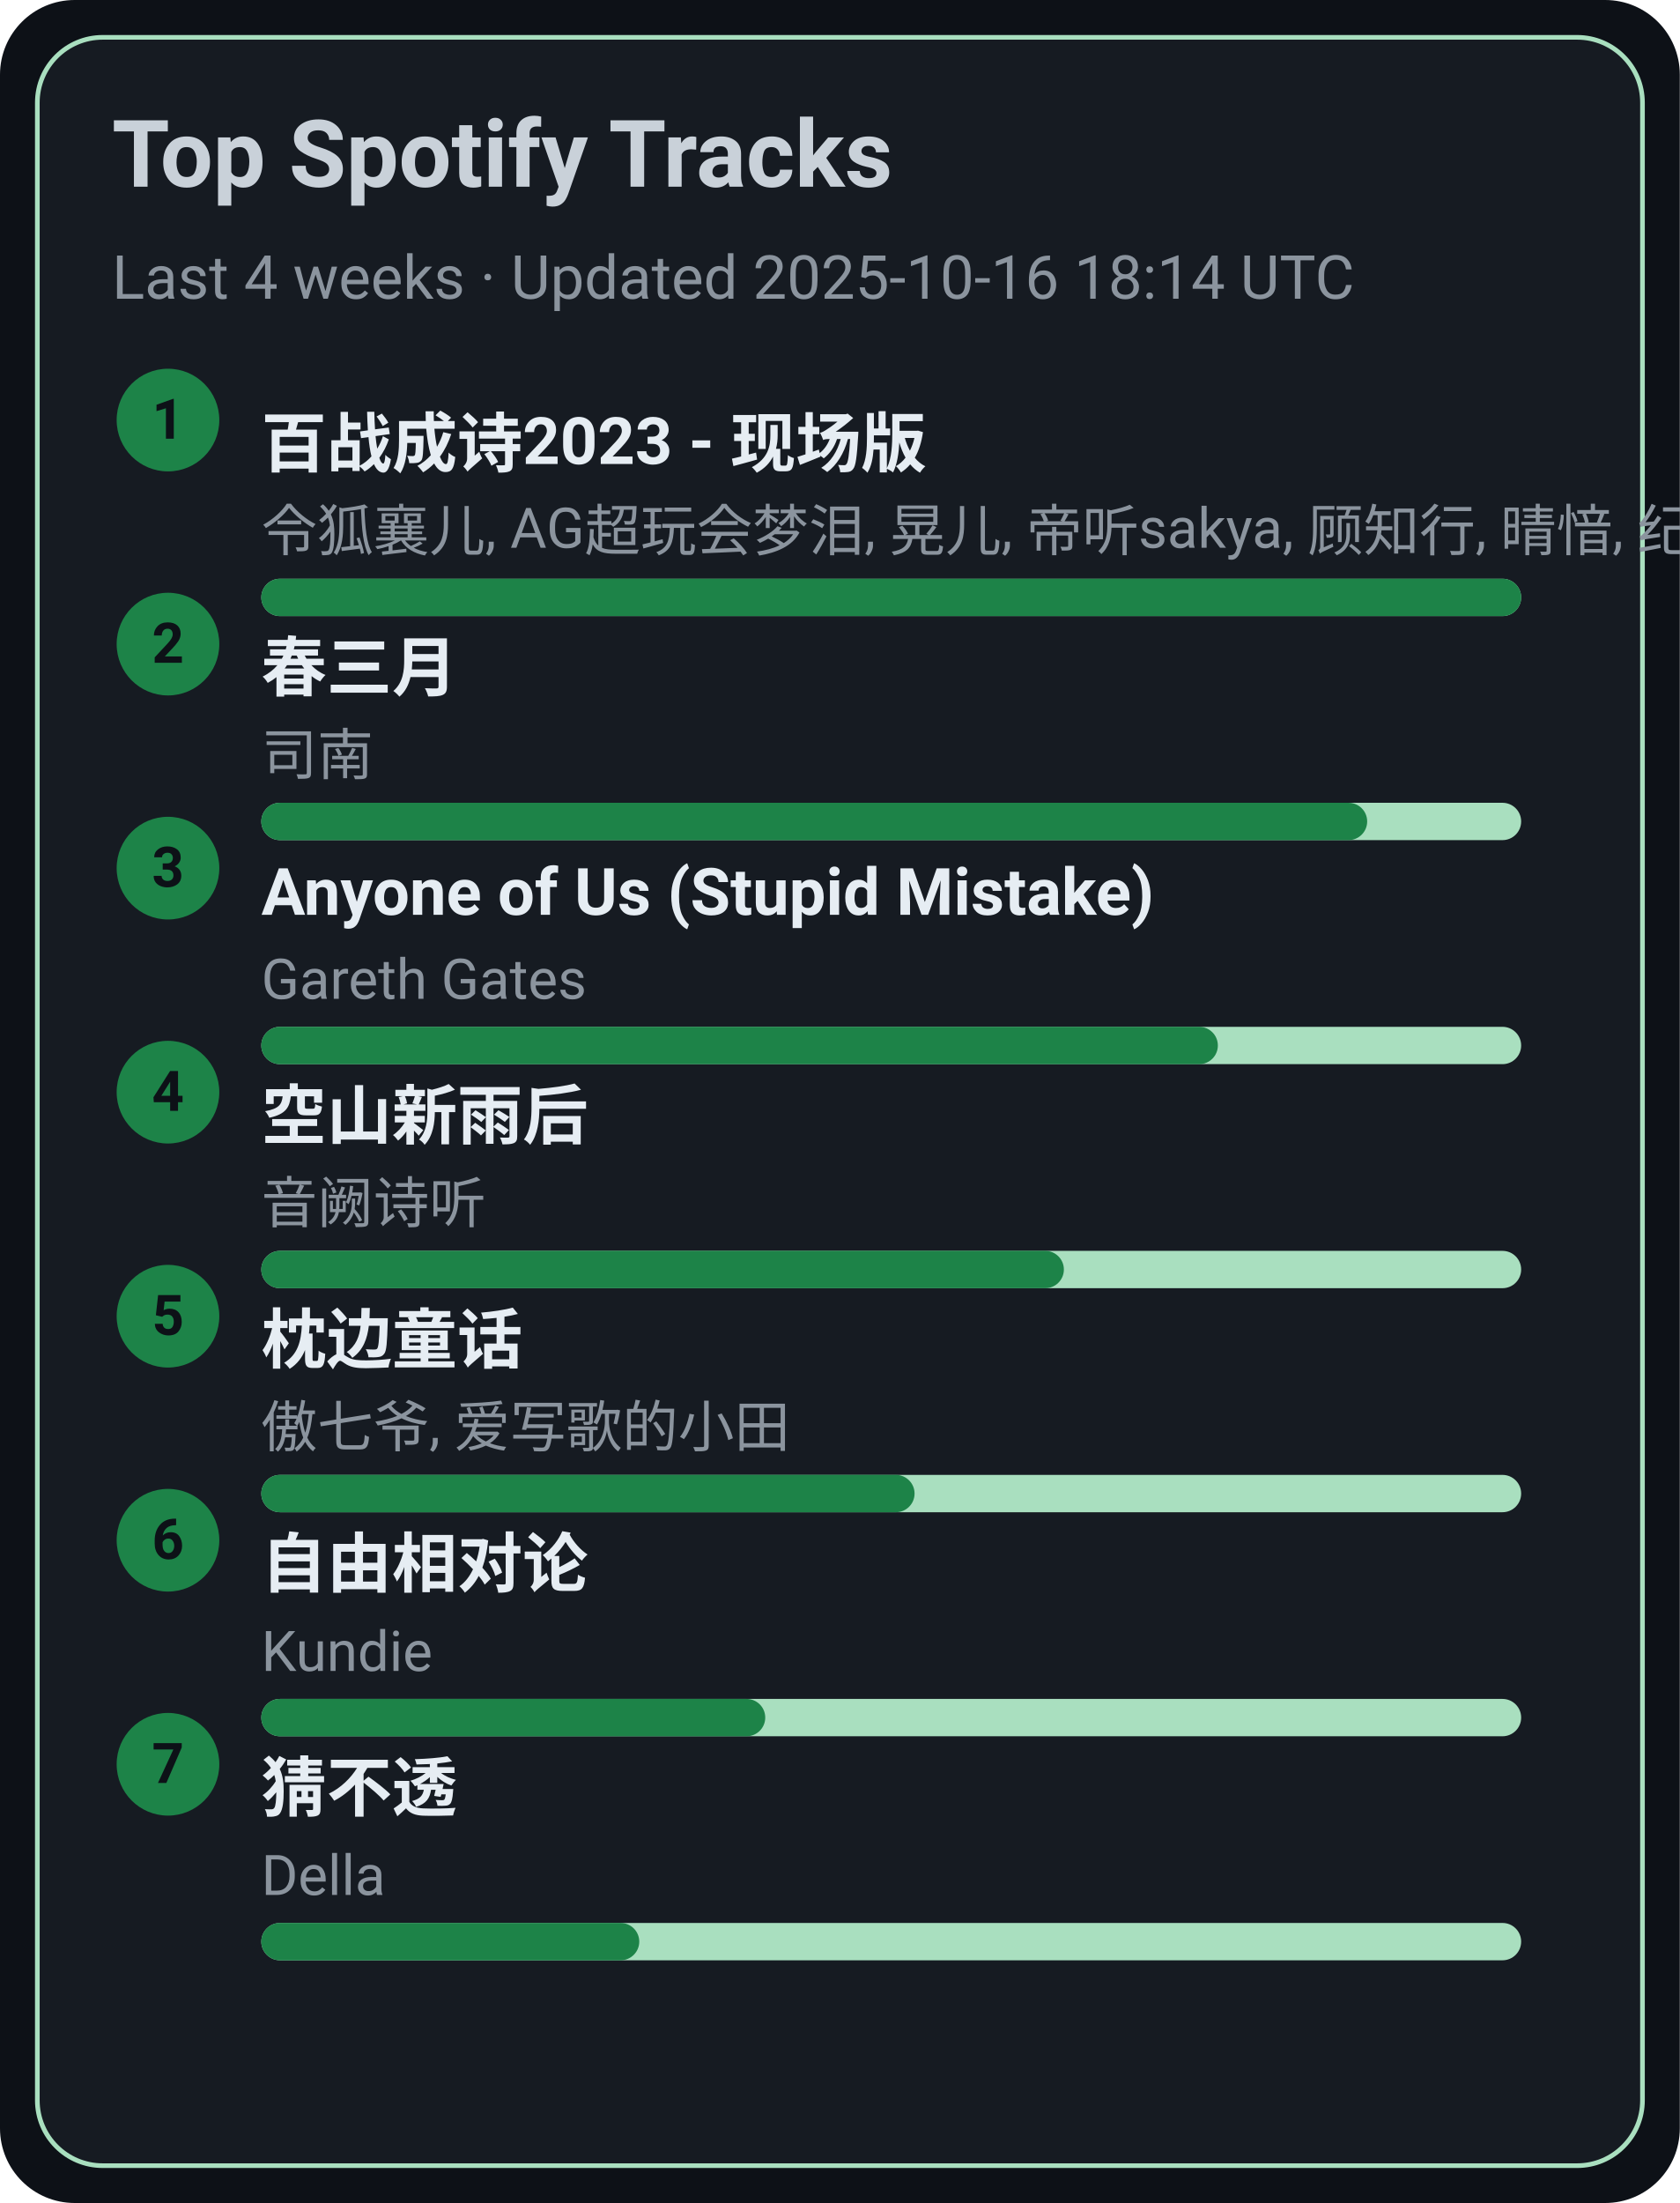
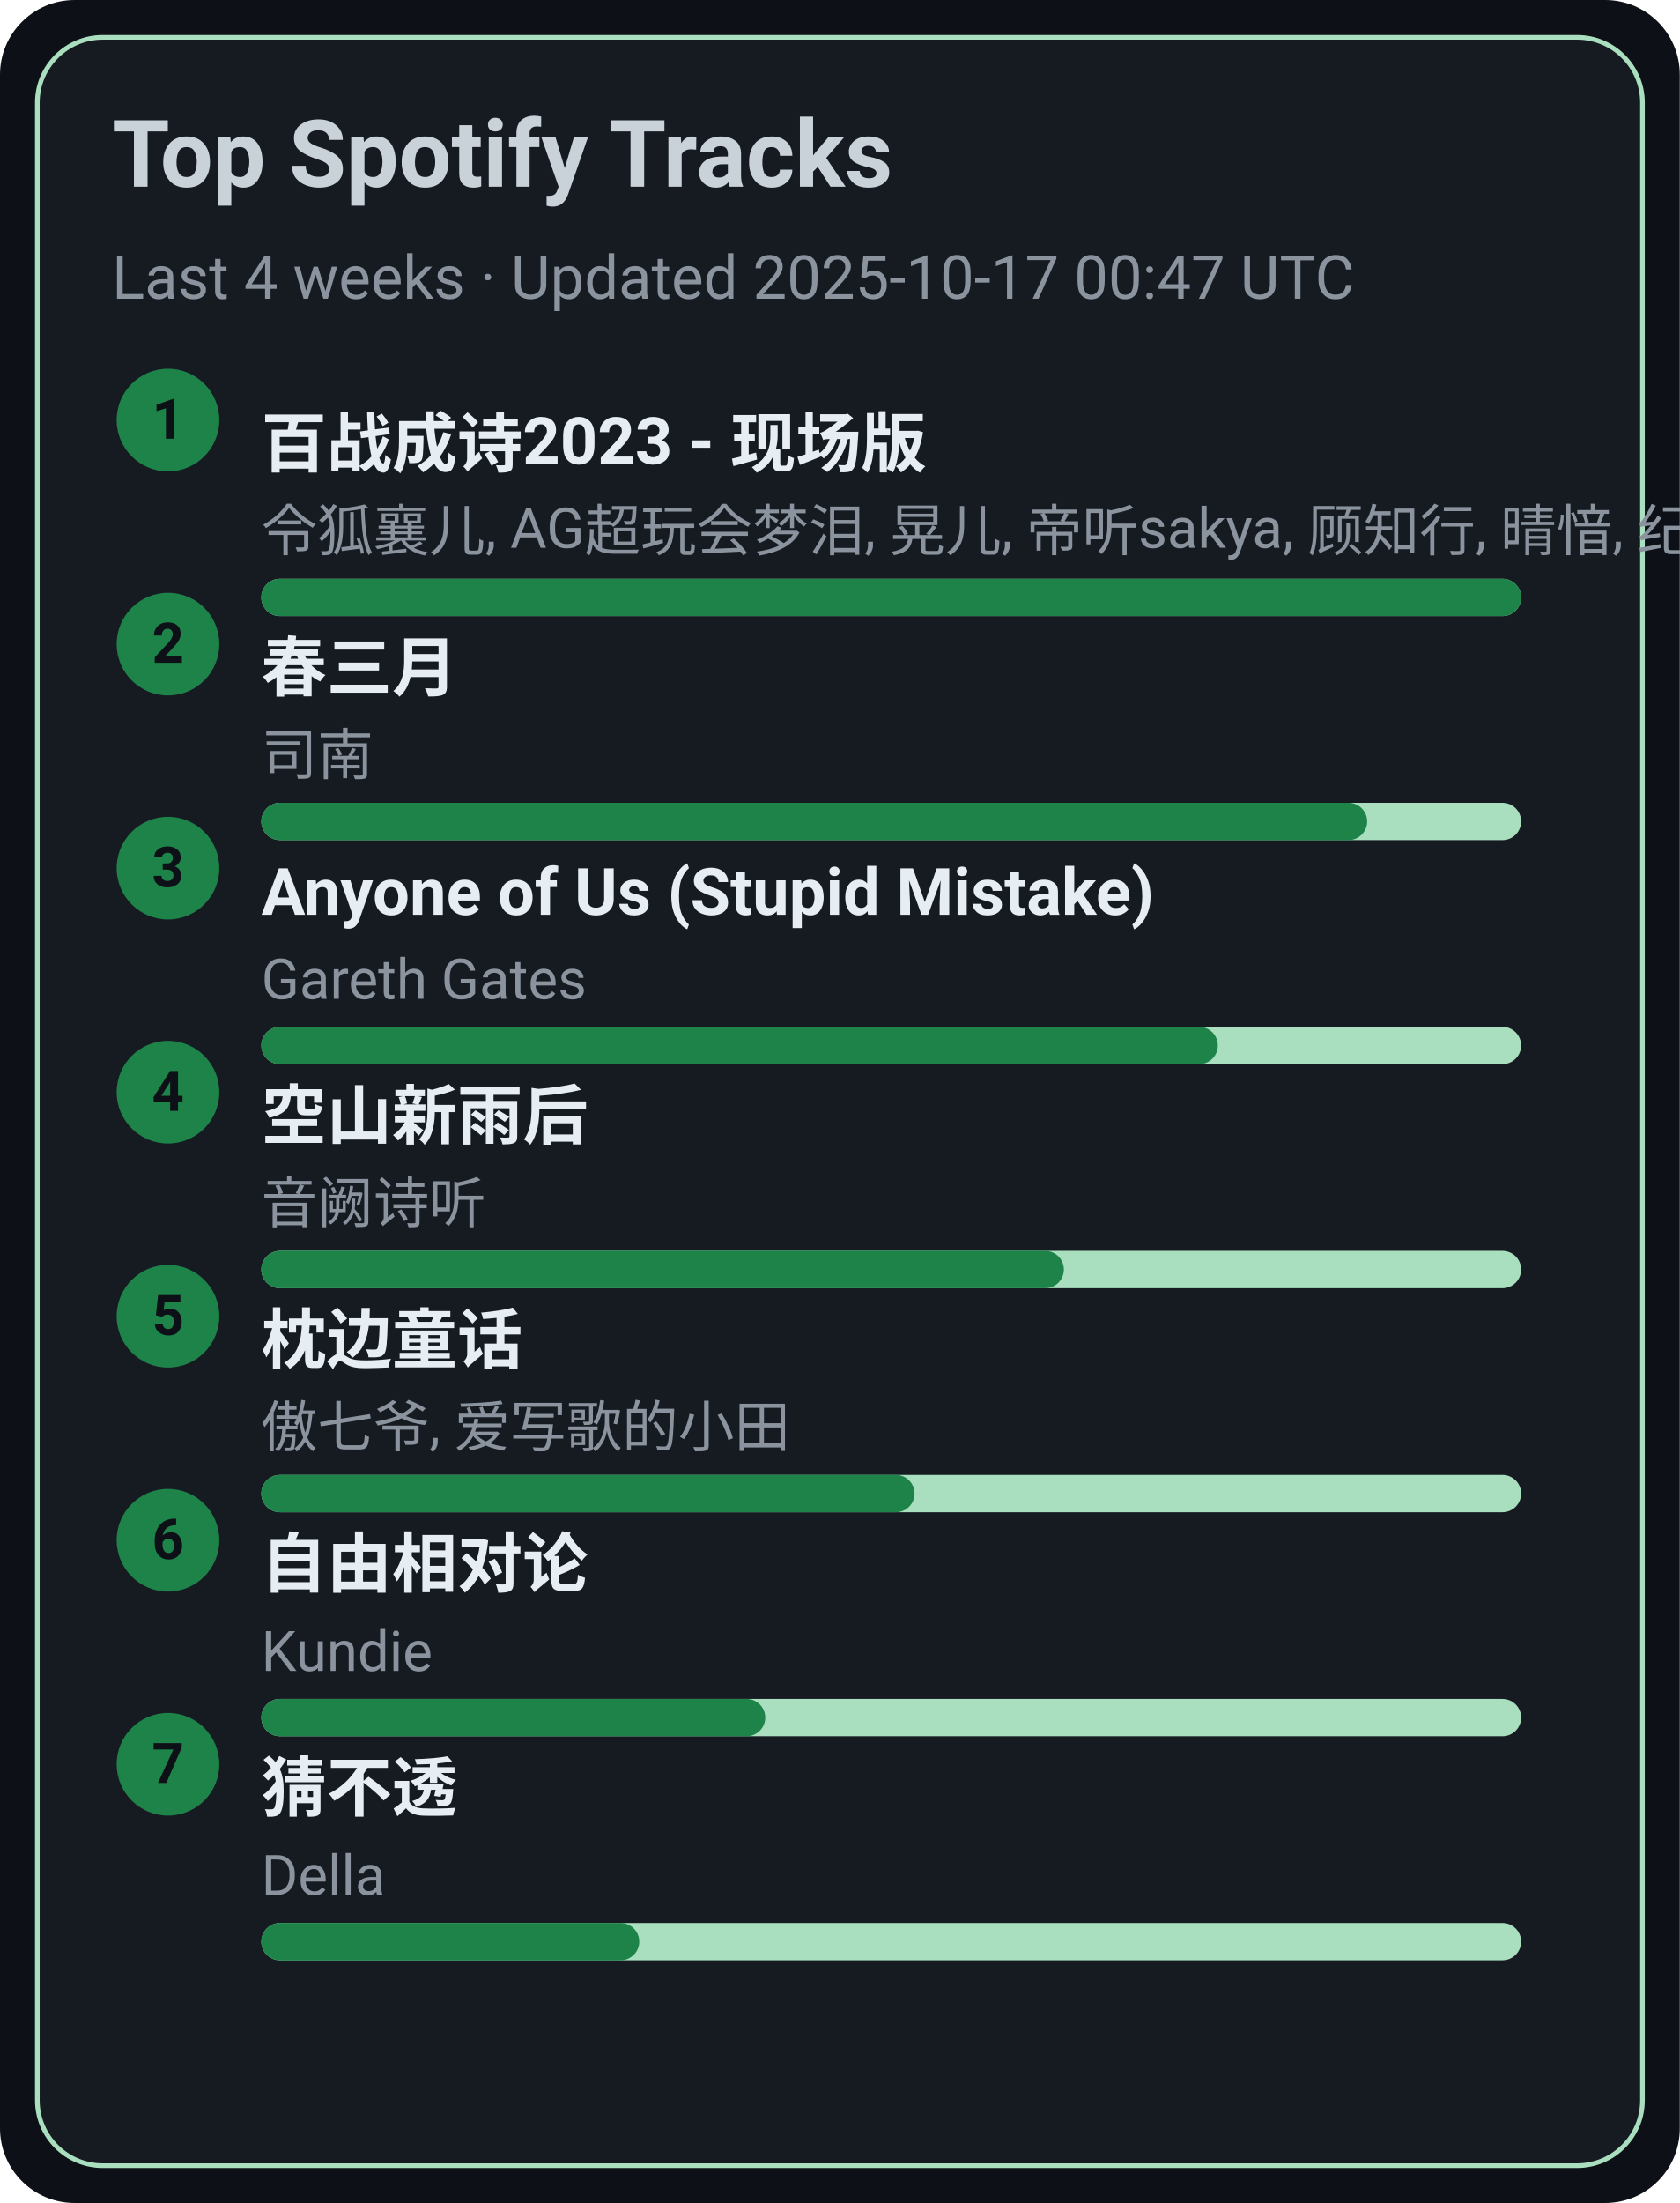
<svg xmlns="http://www.w3.org/2000/svg" width="360" height="472" viewBox="0 0 360 472">
  <style>text{font-family:-apple-system,BlinkMacSystemFont,Segoe UI,Roboto,Ubuntu,Helvetica Neue,Arial,Noto Sans,sans-serif}</style>
  <rect width="360" height="472" rx="16" fill="#0d1117" />
  <rect x="8" y="8" width="344" height="456" rx="14" fill="#161b22" stroke="#A9DFBF" />
  <text x="24" y="40" font-size="20" fill="#c9d1d9" font-weight="600">Top Spotify Tracks</text>
-   <text x="24" y="64" font-size="13" fill="#8b949e">Last 4 weeks · Updated 2025-10-16 18:14 UTC</text>
+   <text x="24" y="64" font-size="13" fill="#8b949e">Last 4 weeks · Updated 2025-10-17 00:47 UTC</text>
  <circle cx="36" cy="90" r="11" fill="#1D8348" />
  <text x="36" y="94" text-anchor="middle" font-size="12" fill="#0d1117" font-weight="700">1</text>
  <a href="https://open.spotify.com/track/2gttnS8fWnDwziLFt2TLEi" target="_blank" rel="noopener noreferrer">
    <text x="56" y="100" font-size="14" fill="#e6edf3" font-weight="600">百战成诗2023 - 现场版</text>
  </a>
  <text x="56" y="118" font-size="12" fill="#8b949e">令狐襄儿, AG超玩会梦泪, 晃儿, 帝听sakya, 顾知行, 晴愔, 纪粹希, 于冬然, 呦猫UNEKO</text>
  <rect x="56" y="124" width="270" height="8" rx="4" fill="#A9DFBF" />
  <rect x="56" y="124" width="270" height="8" rx="4" fill="#1D8348" />
  <circle cx="36" cy="138" r="11" fill="#1D8348" />
  <text x="36" y="142" text-anchor="middle" font-size="12" fill="#0d1117" font-weight="700">2</text>
  <a href="https://open.spotify.com/track/5A9BOP4WTk2UayDlMb8w98" target="_blank" rel="noopener noreferrer">
    <text x="56" y="148" font-size="14" fill="#e6edf3" font-weight="600">春三月</text>
  </a>
  <text x="56" y="166" font-size="12" fill="#8b949e">司南</text>
  <rect x="56" y="172" width="270" height="8" rx="4" fill="#A9DFBF" />
  <rect x="56" y="172" width="237" height="8" rx="4" fill="#1D8348" />
  <circle cx="36" cy="186" r="11" fill="#1D8348" />
  <text x="36" y="190" text-anchor="middle" font-size="12" fill="#0d1117" font-weight="700">3</text>
  <a href="https://open.spotify.com/track/7KZo8AI9F3Vnn3FXEYBL9f" target="_blank" rel="noopener noreferrer">
    <text x="56" y="196" font-size="14" fill="#e6edf3" font-weight="600">Anyone of Us (Stupid Mistake)</text>
  </a>
  <text x="56" y="214" font-size="12" fill="#8b949e">Gareth Gates</text>
  <rect x="56" y="220" width="270" height="8" rx="4" fill="#A9DFBF" />
  <rect x="56" y="220" width="205" height="8" rx="4" fill="#1D8348" />
  <circle cx="36" cy="234" r="11" fill="#1D8348" />
  <text x="36" y="238" text-anchor="middle" font-size="12" fill="#0d1117" font-weight="700">4</text>
  <a href="https://open.spotify.com/track/7c1D58U8AIVOGlYzh5U6sk" target="_blank" rel="noopener noreferrer">
    <text x="56" y="244" font-size="14" fill="#e6edf3" font-weight="600">空山新雨后</text>
  </a>
  <text x="56" y="262" font-size="12" fill="#8b949e">音阙诗听</text>
  <rect x="56" y="268" width="270" height="8" rx="4" fill="#A9DFBF" />
  <rect x="56" y="268" width="172" height="8" rx="4" fill="#1D8348" />
  <circle cx="36" cy="282" r="11" fill="#1D8348" />
  <text x="36" y="286" text-anchor="middle" font-size="12" fill="#0d1117" font-weight="700">5</text>
  <a href="https://open.spotify.com/track/3I8tlHNA9NM8dL0B23xGIY" target="_blank" rel="noopener noreferrer">
    <text x="56" y="292" font-size="14" fill="#e6edf3" font-weight="600">枕边童话</text>
  </a>
  <text x="56" y="310" font-size="12" fill="#8b949e">傲七爷, 爱写歌的小田</text>
  <rect x="56" y="316" width="270" height="8" rx="4" fill="#A9DFBF" />
  <rect x="56" y="316" width="140" height="8" rx="4" fill="#1D8348" />
  <circle cx="36" cy="330" r="11" fill="#1D8348" />
  <text x="36" y="334" text-anchor="middle" font-size="12" fill="#0d1117" font-weight="700">6</text>
  <a href="https://open.spotify.com/track/1np2B0M4TkyE1xgpjG4dJn" target="_blank" rel="noopener noreferrer">
    <text x="56" y="340" font-size="14" fill="#e6edf3" font-weight="600">自由相对论</text>
  </a>
  <text x="56" y="358" font-size="12" fill="#8b949e">Kundie</text>
  <rect x="56" y="364" width="270" height="8" rx="4" fill="#A9DFBF" />
  <rect x="56" y="364" width="108" height="8" rx="4" fill="#1D8348" />
  <circle cx="36" cy="378" r="11" fill="#1D8348" />
  <text x="36" y="382" text-anchor="middle" font-size="12" fill="#0d1117" font-weight="700">7</text>
  <a href="https://open.spotify.com/track/5FGzM47D9MUa0y7qb2D0Ix" target="_blank" rel="noopener noreferrer">
    <text x="56" y="388" font-size="14" fill="#e6edf3" font-weight="600">猜不透</text>
  </a>
  <text x="56" y="406" font-size="12" fill="#8b949e">Della</text>
  <rect x="56" y="412" width="270" height="8" rx="4" fill="#A9DFBF" />
  <rect x="56" y="412" width="81" height="8" rx="4" fill="#1D8348" />
</svg>
